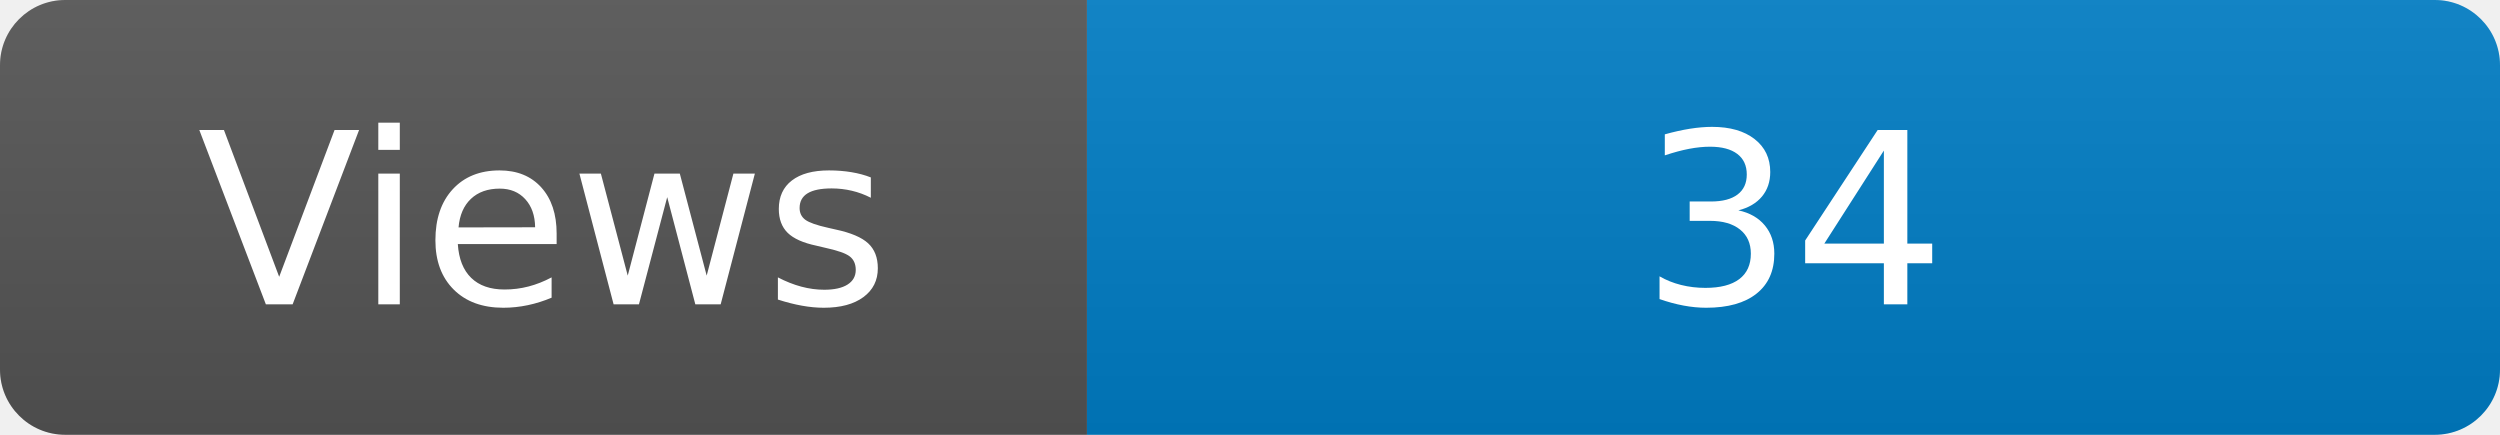
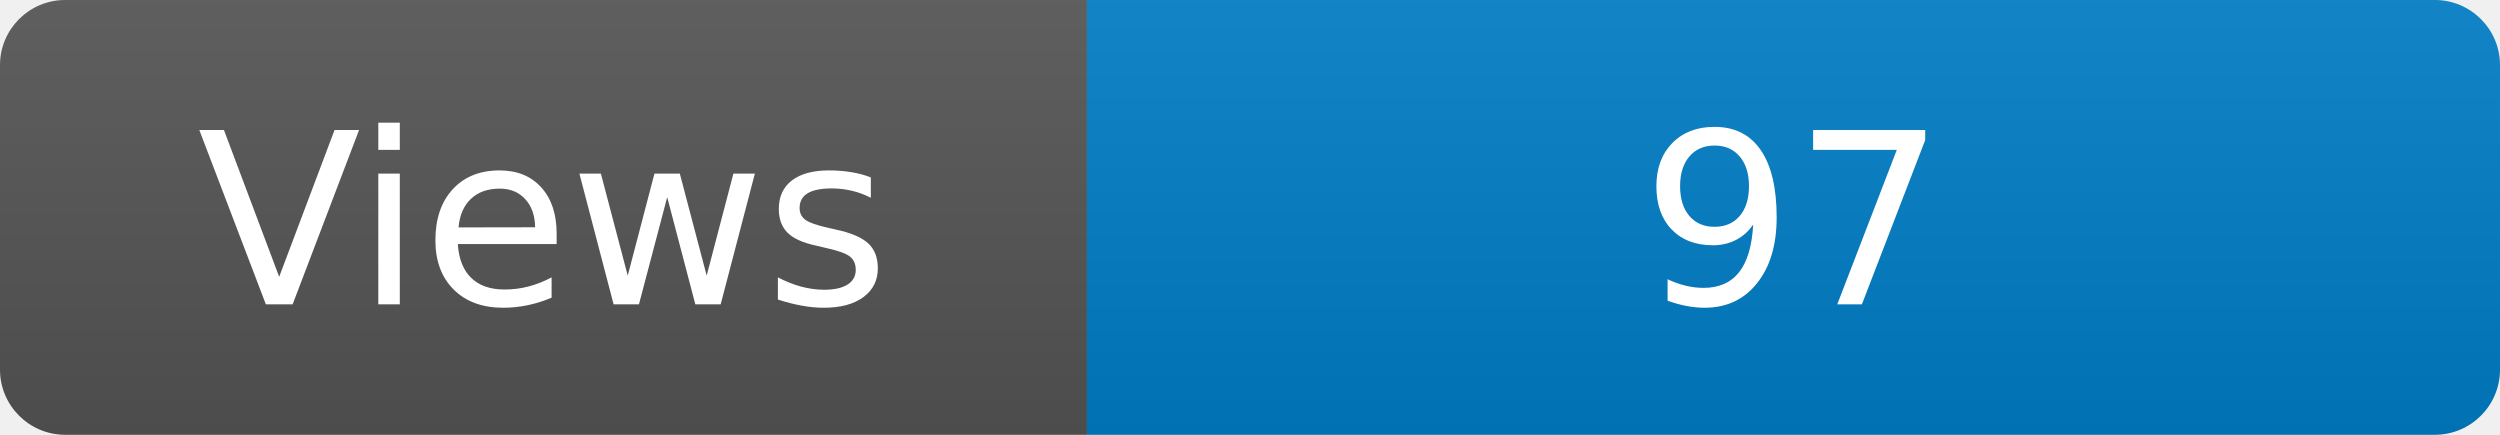
<svg xmlns="http://www.w3.org/2000/svg" width="115" height="20" role="img" aria-label="Maintained?: yes">
  <linearGradient id="s" x2="0" y2="100%">
    <stop offset="0" stop-color="#bbb" stop-opacity=".1" />
    <stop offset="1" stop-opacity=".1" />
  </linearGradient>
  <clipPath id="r">
    <rect width="115" height="20" rx="3" fill="#fff" />
  </clipPath>
  <g clip-path="url(#r)">
    <rect width="50" height="20" fill="#555" />
    <rect x="50" width="160" height="20" fill="#007ec6" />
    <rect width="115" height="20" fill="url(#s)" />
  </g>
  <g fill="#fff" text-anchor="middle" font-family="Verdana,Geneva,DejaVu Sans,sans-serif" font-size="110">
    <text x="250" y="140" transform="scale(.1)" fill="#fff">Views</text>
-     <text x="825" y="140" transform="scale(.1)" fill="#fff">34</text>
+     <text x="825" y="140" transform="scale(.1)" fill="#fff">97</text>
  </g>
</svg>
